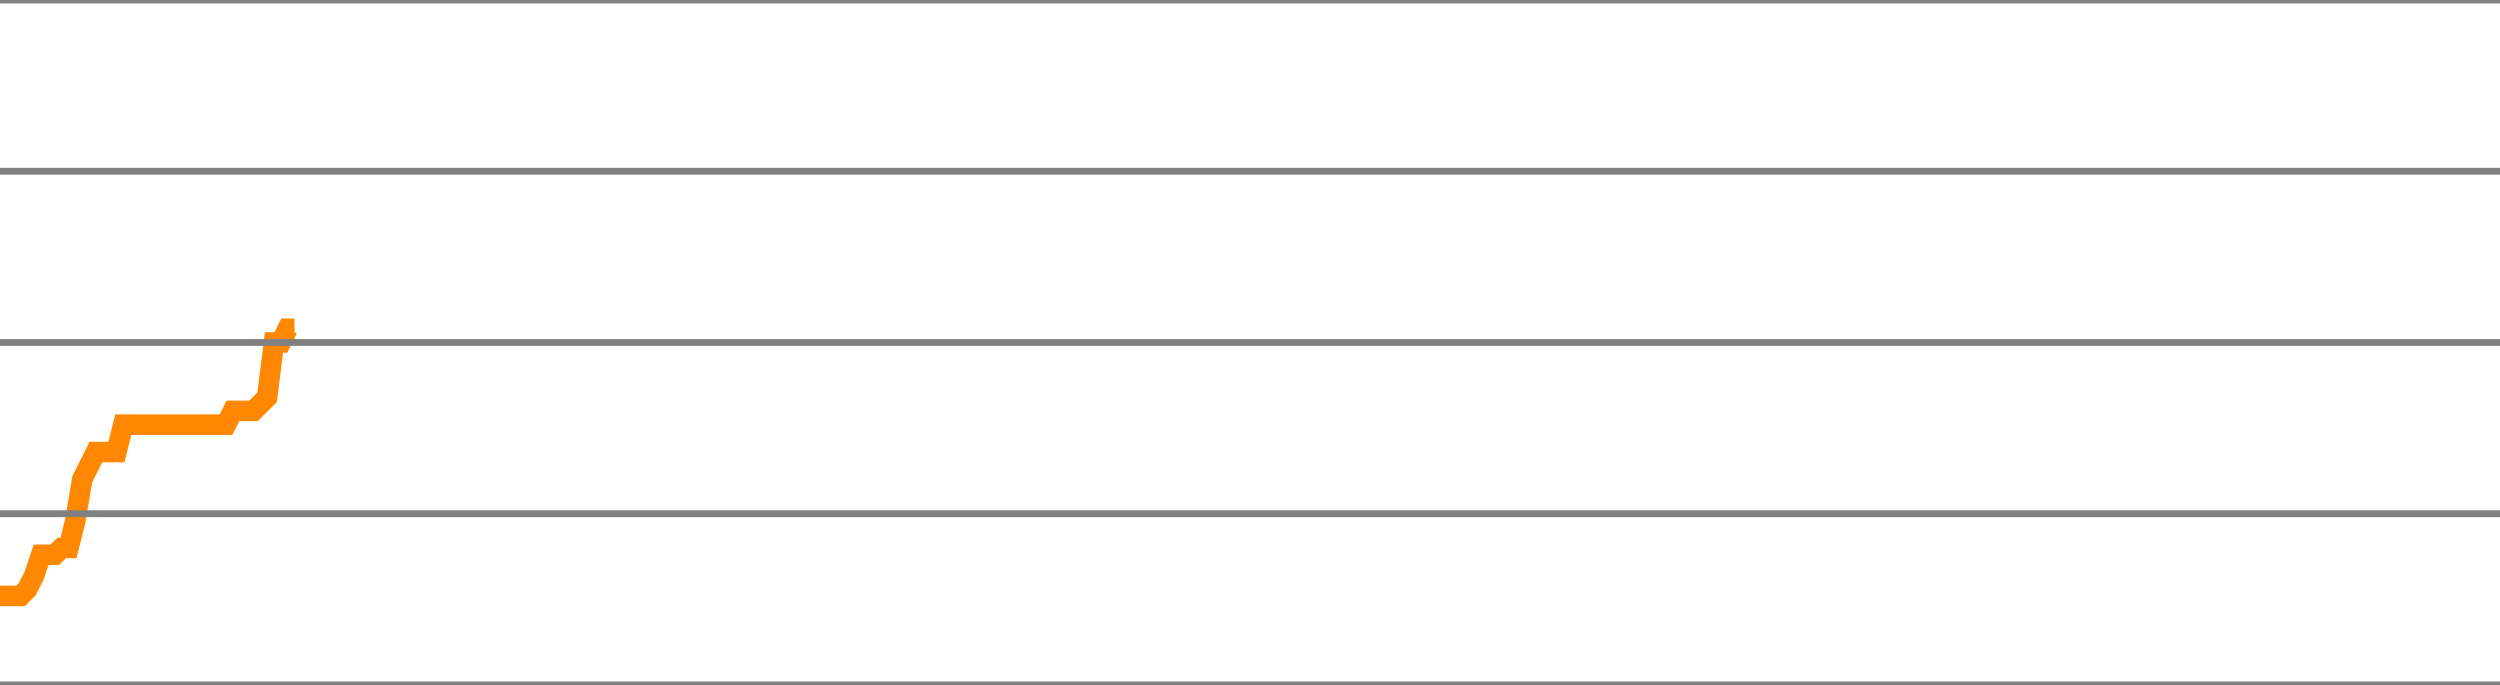
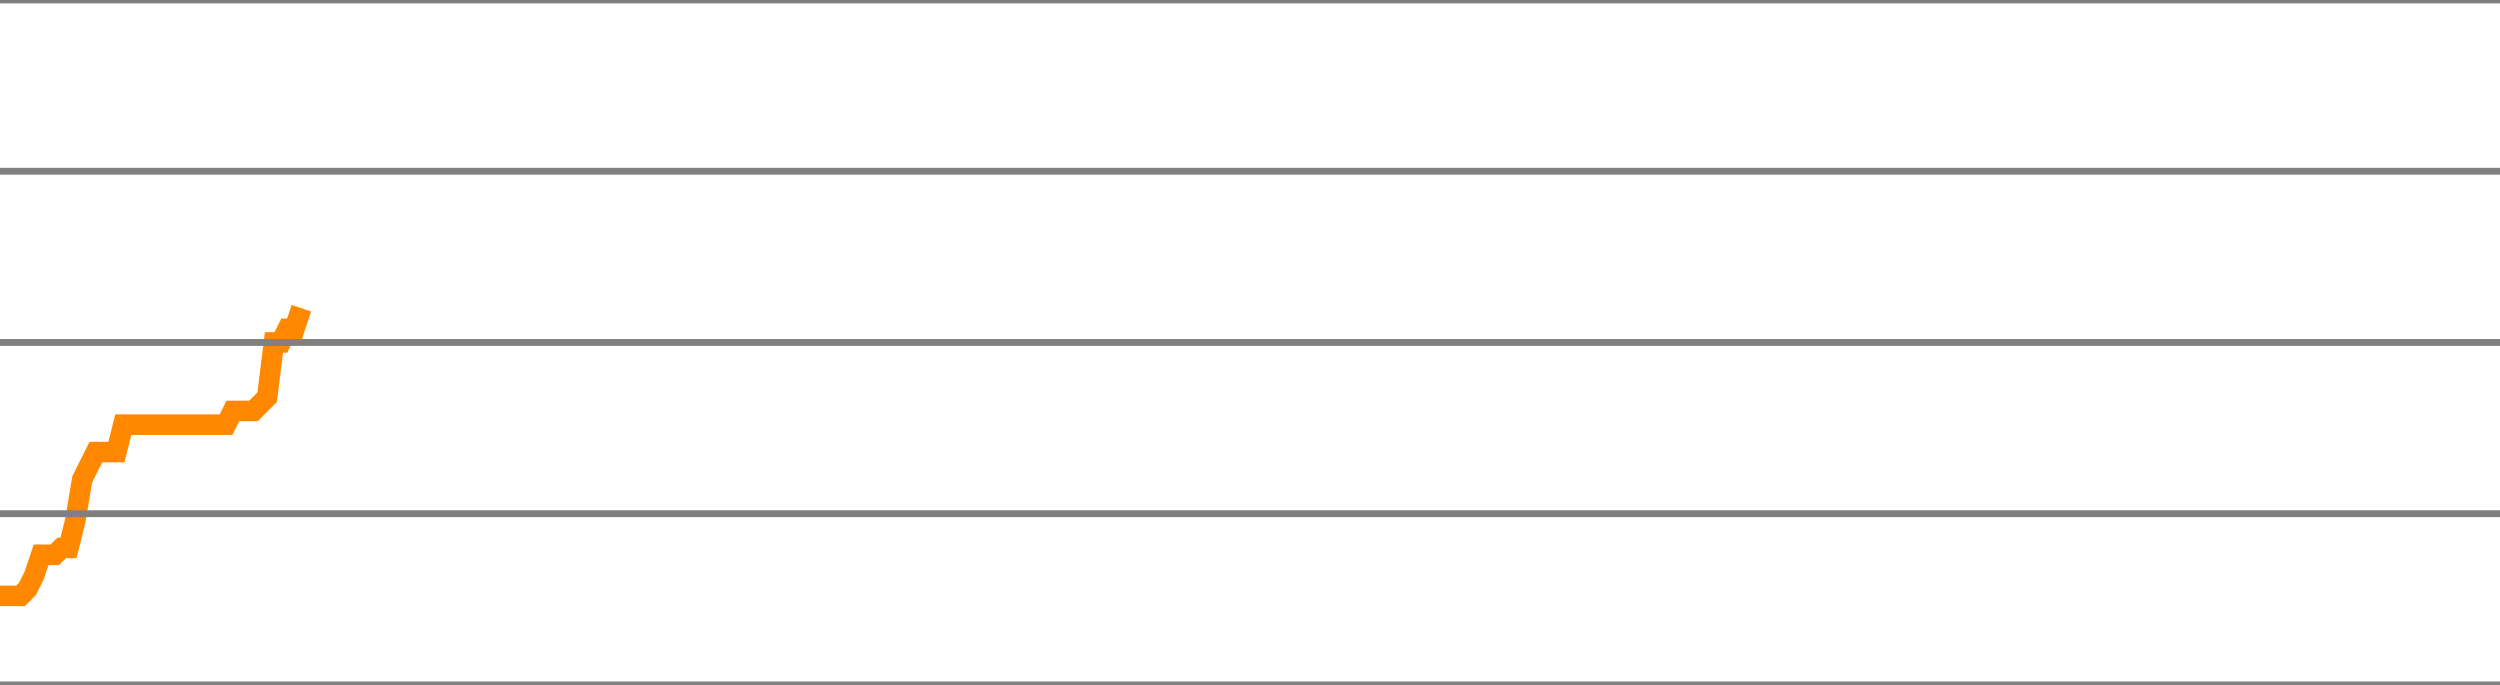
<svg xmlns="http://www.w3.org/2000/svg" version="1.1" style="background-color: #e6e6e6; width: 365px;" viewBox="0 -2300 365 100" preserveAspectRatio="none">
-   <polyline fill="none" stroke="#ff8800" stroke-width="3" points="0,-2213 1,-2213 2,-2213 3,-2213 4,-2214 5,-2216 6,-2219 7,-2219 8,-2219 9,-2220 10,-2220 11,-2224 12,-2230 13,-2232 14,-2234 15,-2234 16,-2234 17,-2234 18,-2238 19,-2238 20,-2238 21,-2238 22,-2238 23,-2238 24,-2238 25,-2238 26,-2238 27,-2238 28,-2238 29,-2238 30,-2238 31,-2238 32,-2238 33,-2238 34,-2240 35,-2240 36,-2240 37,-2240 38,-2241 39,-2242 40,-2250 41,-2250 42,-2252 43,-2252" />
+   <polyline fill="none" stroke="#ff8800" stroke-width="3" points="0,-2213 1,-2213 2,-2213 3,-2213 4,-2214 5,-2216 6,-2219 7,-2219 8,-2219 9,-2220 10,-2220 11,-2224 12,-2230 13,-2232 14,-2234 15,-2234 16,-2234 17,-2234 18,-2238 19,-2238 20,-2238 21,-2238 22,-2238 23,-2238 24,-2238 25,-2238 26,-2238 27,-2238 28,-2238 29,-2238 30,-2238 31,-2238 32,-2238 33,-2238 34,-2240 35,-2240 36,-2240 37,-2240 38,-2241 39,-2242 40,-2250 41,-2250 42,-2252 43,-2252 44,-2255" />
  <line x1="0" y1="0" x2="365" y2="0" style="stroke:grey;stroke-width:1" />
  <line x1="0" y1="-25" x2="365" y2="-25" style="stroke:grey;stroke-width:1" />
  <line x1="0" y1="-50" x2="365" y2="-50" style="stroke:grey;stroke-width:1" />
  <line x1="0" y1="-75" x2="365" y2="-75" style="stroke:grey;stroke-width:1" />
  <line x1="0" y1="-100" x2="365" y2="-100" style="stroke:grey;stroke-width:1" />
  <line x1="0" y1="-125" x2="365" y2="-125" style="stroke:grey;stroke-width:1" />
  <line x1="0" y1="-150" x2="365" y2="-150" style="stroke:grey;stroke-width:1" />
  <line x1="0" y1="-175" x2="365" y2="-175" style="stroke:grey;stroke-width:1" />
  <line x1="0" y1="-200" x2="365" y2="-200" style="stroke:grey;stroke-width:1" />
  <line x1="0" y1="-225" x2="365" y2="-225" style="stroke:grey;stroke-width:1" />
  <line x1="0" y1="-250" x2="365" y2="-250" style="stroke:grey;stroke-width:1" />
  <line x1="0" y1="-275" x2="365" y2="-275" style="stroke:grey;stroke-width:1" />
  <line x1="0" y1="-300" x2="365" y2="-300" style="stroke:grey;stroke-width:1" />
  <line x1="0" y1="-325" x2="365" y2="-325" style="stroke:grey;stroke-width:1" />
  <line x1="0" y1="-350" x2="365" y2="-350" style="stroke:grey;stroke-width:1" />
  <line x1="0" y1="-375" x2="365" y2="-375" style="stroke:grey;stroke-width:1" />
  <line x1="0" y1="-400" x2="365" y2="-400" style="stroke:grey;stroke-width:1" />
  <line x1="0" y1="-425" x2="365" y2="-425" style="stroke:grey;stroke-width:1" />
  <line x1="0" y1="-450" x2="365" y2="-450" style="stroke:grey;stroke-width:1" />
  <line x1="0" y1="-475" x2="365" y2="-475" style="stroke:grey;stroke-width:1" />
  <line x1="0" y1="-500" x2="365" y2="-500" style="stroke:grey;stroke-width:1" />
  <line x1="0" y1="-525" x2="365" y2="-525" style="stroke:grey;stroke-width:1" />
  <line x1="0" y1="-550" x2="365" y2="-550" style="stroke:grey;stroke-width:1" />
  <line x1="0" y1="-575" x2="365" y2="-575" style="stroke:grey;stroke-width:1" />
  <line x1="0" y1="-600" x2="365" y2="-600" style="stroke:grey;stroke-width:1" />
  <line x1="0" y1="-625" x2="365" y2="-625" style="stroke:grey;stroke-width:1" />
  <line x1="0" y1="-650" x2="365" y2="-650" style="stroke:grey;stroke-width:1" />
  <line x1="0" y1="-675" x2="365" y2="-675" style="stroke:grey;stroke-width:1" />
  <line x1="0" y1="-700" x2="365" y2="-700" style="stroke:grey;stroke-width:1" />
  <line x1="0" y1="-725" x2="365" y2="-725" style="stroke:grey;stroke-width:1" />
  <line x1="0" y1="-750" x2="365" y2="-750" style="stroke:grey;stroke-width:1" />
  <line x1="0" y1="-775" x2="365" y2="-775" style="stroke:grey;stroke-width:1" />
  <line x1="0" y1="-800" x2="365" y2="-800" style="stroke:grey;stroke-width:1" />
  <line x1="0" y1="-825" x2="365" y2="-825" style="stroke:grey;stroke-width:1" />
  <line x1="0" y1="-850" x2="365" y2="-850" style="stroke:grey;stroke-width:1" />
  <line x1="0" y1="-875" x2="365" y2="-875" style="stroke:grey;stroke-width:1" />
  <line x1="0" y1="-900" x2="365" y2="-900" style="stroke:grey;stroke-width:1" />
  <line x1="0" y1="-925" x2="365" y2="-925" style="stroke:grey;stroke-width:1" />
  <line x1="0" y1="-950" x2="365" y2="-950" style="stroke:grey;stroke-width:1" />
  <line x1="0" y1="-975" x2="365" y2="-975" style="stroke:grey;stroke-width:1" />
  <line x1="0" y1="-1000" x2="365" y2="-1000" style="stroke:grey;stroke-width:1" />
  <line x1="0" y1="-1025" x2="365" y2="-1025" style="stroke:grey;stroke-width:1" />
  <line x1="0" y1="-1050" x2="365" y2="-1050" style="stroke:grey;stroke-width:1" />
  <line x1="0" y1="-1075" x2="365" y2="-1075" style="stroke:grey;stroke-width:1" />
  <line x1="0" y1="-1100" x2="365" y2="-1100" style="stroke:grey;stroke-width:1" />
  <line x1="0" y1="-1125" x2="365" y2="-1125" style="stroke:grey;stroke-width:1" />
  <line x1="0" y1="-1150" x2="365" y2="-1150" style="stroke:grey;stroke-width:1" />
  <line x1="0" y1="-1175" x2="365" y2="-1175" style="stroke:grey;stroke-width:1" />
  <line x1="0" y1="-1200" x2="365" y2="-1200" style="stroke:grey;stroke-width:1" />
  <line x1="0" y1="-1225" x2="365" y2="-1225" style="stroke:grey;stroke-width:1" />
  <line x1="0" y1="-1250" x2="365" y2="-1250" style="stroke:grey;stroke-width:1" />
  <line x1="0" y1="-1275" x2="365" y2="-1275" style="stroke:grey;stroke-width:1" />
  <line x1="0" y1="-1300" x2="365" y2="-1300" style="stroke:grey;stroke-width:1" />
  <line x1="0" y1="-1325" x2="365" y2="-1325" style="stroke:grey;stroke-width:1" />
  <line x1="0" y1="-1350" x2="365" y2="-1350" style="stroke:grey;stroke-width:1" />
  <line x1="0" y1="-1375" x2="365" y2="-1375" style="stroke:grey;stroke-width:1" />
  <line x1="0" y1="-1400" x2="365" y2="-1400" style="stroke:grey;stroke-width:1" />
  <line x1="0" y1="-1425" x2="365" y2="-1425" style="stroke:grey;stroke-width:1" />
  <line x1="0" y1="-1450" x2="365" y2="-1450" style="stroke:grey;stroke-width:1" />
  <line x1="0" y1="-1475" x2="365" y2="-1475" style="stroke:grey;stroke-width:1" />
  <line x1="0" y1="-1500" x2="365" y2="-1500" style="stroke:grey;stroke-width:1" />
  <line x1="0" y1="-1525" x2="365" y2="-1525" style="stroke:grey;stroke-width:1" />
  <line x1="0" y1="-1550" x2="365" y2="-1550" style="stroke:grey;stroke-width:1" />
  <line x1="0" y1="-1575" x2="365" y2="-1575" style="stroke:grey;stroke-width:1" />
  <line x1="0" y1="-1600" x2="365" y2="-1600" style="stroke:grey;stroke-width:1" />
  <line x1="0" y1="-1625" x2="365" y2="-1625" style="stroke:grey;stroke-width:1" />
  <line x1="0" y1="-1650" x2="365" y2="-1650" style="stroke:grey;stroke-width:1" />
  <line x1="0" y1="-1675" x2="365" y2="-1675" style="stroke:grey;stroke-width:1" />
  <line x1="0" y1="-1700" x2="365" y2="-1700" style="stroke:grey;stroke-width:1" />
  <line x1="0" y1="-1725" x2="365" y2="-1725" style="stroke:grey;stroke-width:1" />
  <line x1="0" y1="-1750" x2="365" y2="-1750" style="stroke:grey;stroke-width:1" />
  <line x1="0" y1="-1775" x2="365" y2="-1775" style="stroke:grey;stroke-width:1" />
  <line x1="0" y1="-1800" x2="365" y2="-1800" style="stroke:grey;stroke-width:1" />
  <line x1="0" y1="-1825" x2="365" y2="-1825" style="stroke:grey;stroke-width:1" />
  <line x1="0" y1="-1850" x2="365" y2="-1850" style="stroke:grey;stroke-width:1" />
  <line x1="0" y1="-1875" x2="365" y2="-1875" style="stroke:grey;stroke-width:1" />
  <line x1="0" y1="-1900" x2="365" y2="-1900" style="stroke:grey;stroke-width:1" />
  <line x1="0" y1="-1925" x2="365" y2="-1925" style="stroke:grey;stroke-width:1" />
  <line x1="0" y1="-1950" x2="365" y2="-1950" style="stroke:grey;stroke-width:1" />
  <line x1="0" y1="-1975" x2="365" y2="-1975" style="stroke:grey;stroke-width:1" />
  <line x1="0" y1="-2000" x2="365" y2="-2000" style="stroke:grey;stroke-width:1" />
  <line x1="0" y1="-2025" x2="365" y2="-2025" style="stroke:grey;stroke-width:1" />
  <line x1="0" y1="-2050" x2="365" y2="-2050" style="stroke:grey;stroke-width:1" />
  <line x1="0" y1="-2075" x2="365" y2="-2075" style="stroke:grey;stroke-width:1" />
  <line x1="0" y1="-2100" x2="365" y2="-2100" style="stroke:grey;stroke-width:1" />
  <line x1="0" y1="-2125" x2="365" y2="-2125" style="stroke:grey;stroke-width:1" />
  <line x1="0" y1="-2150" x2="365" y2="-2150" style="stroke:grey;stroke-width:1" />
  <line x1="0" y1="-2175" x2="365" y2="-2175" style="stroke:grey;stroke-width:1" />
  <line x1="0" y1="-2200" x2="365" y2="-2200" style="stroke:grey;stroke-width:1" />
  <line x1="0" y1="-2225" x2="365" y2="-2225" style="stroke:grey;stroke-width:1" />
  <line x1="0" y1="-2250" x2="365" y2="-2250" style="stroke:grey;stroke-width:1" />
  <line x1="0" y1="-2275" x2="365" y2="-2275" style="stroke:grey;stroke-width:1" />
  <line x1="0" y1="-2300" x2="365" y2="-2300" style="stroke:grey;stroke-width:1" />
</svg>
